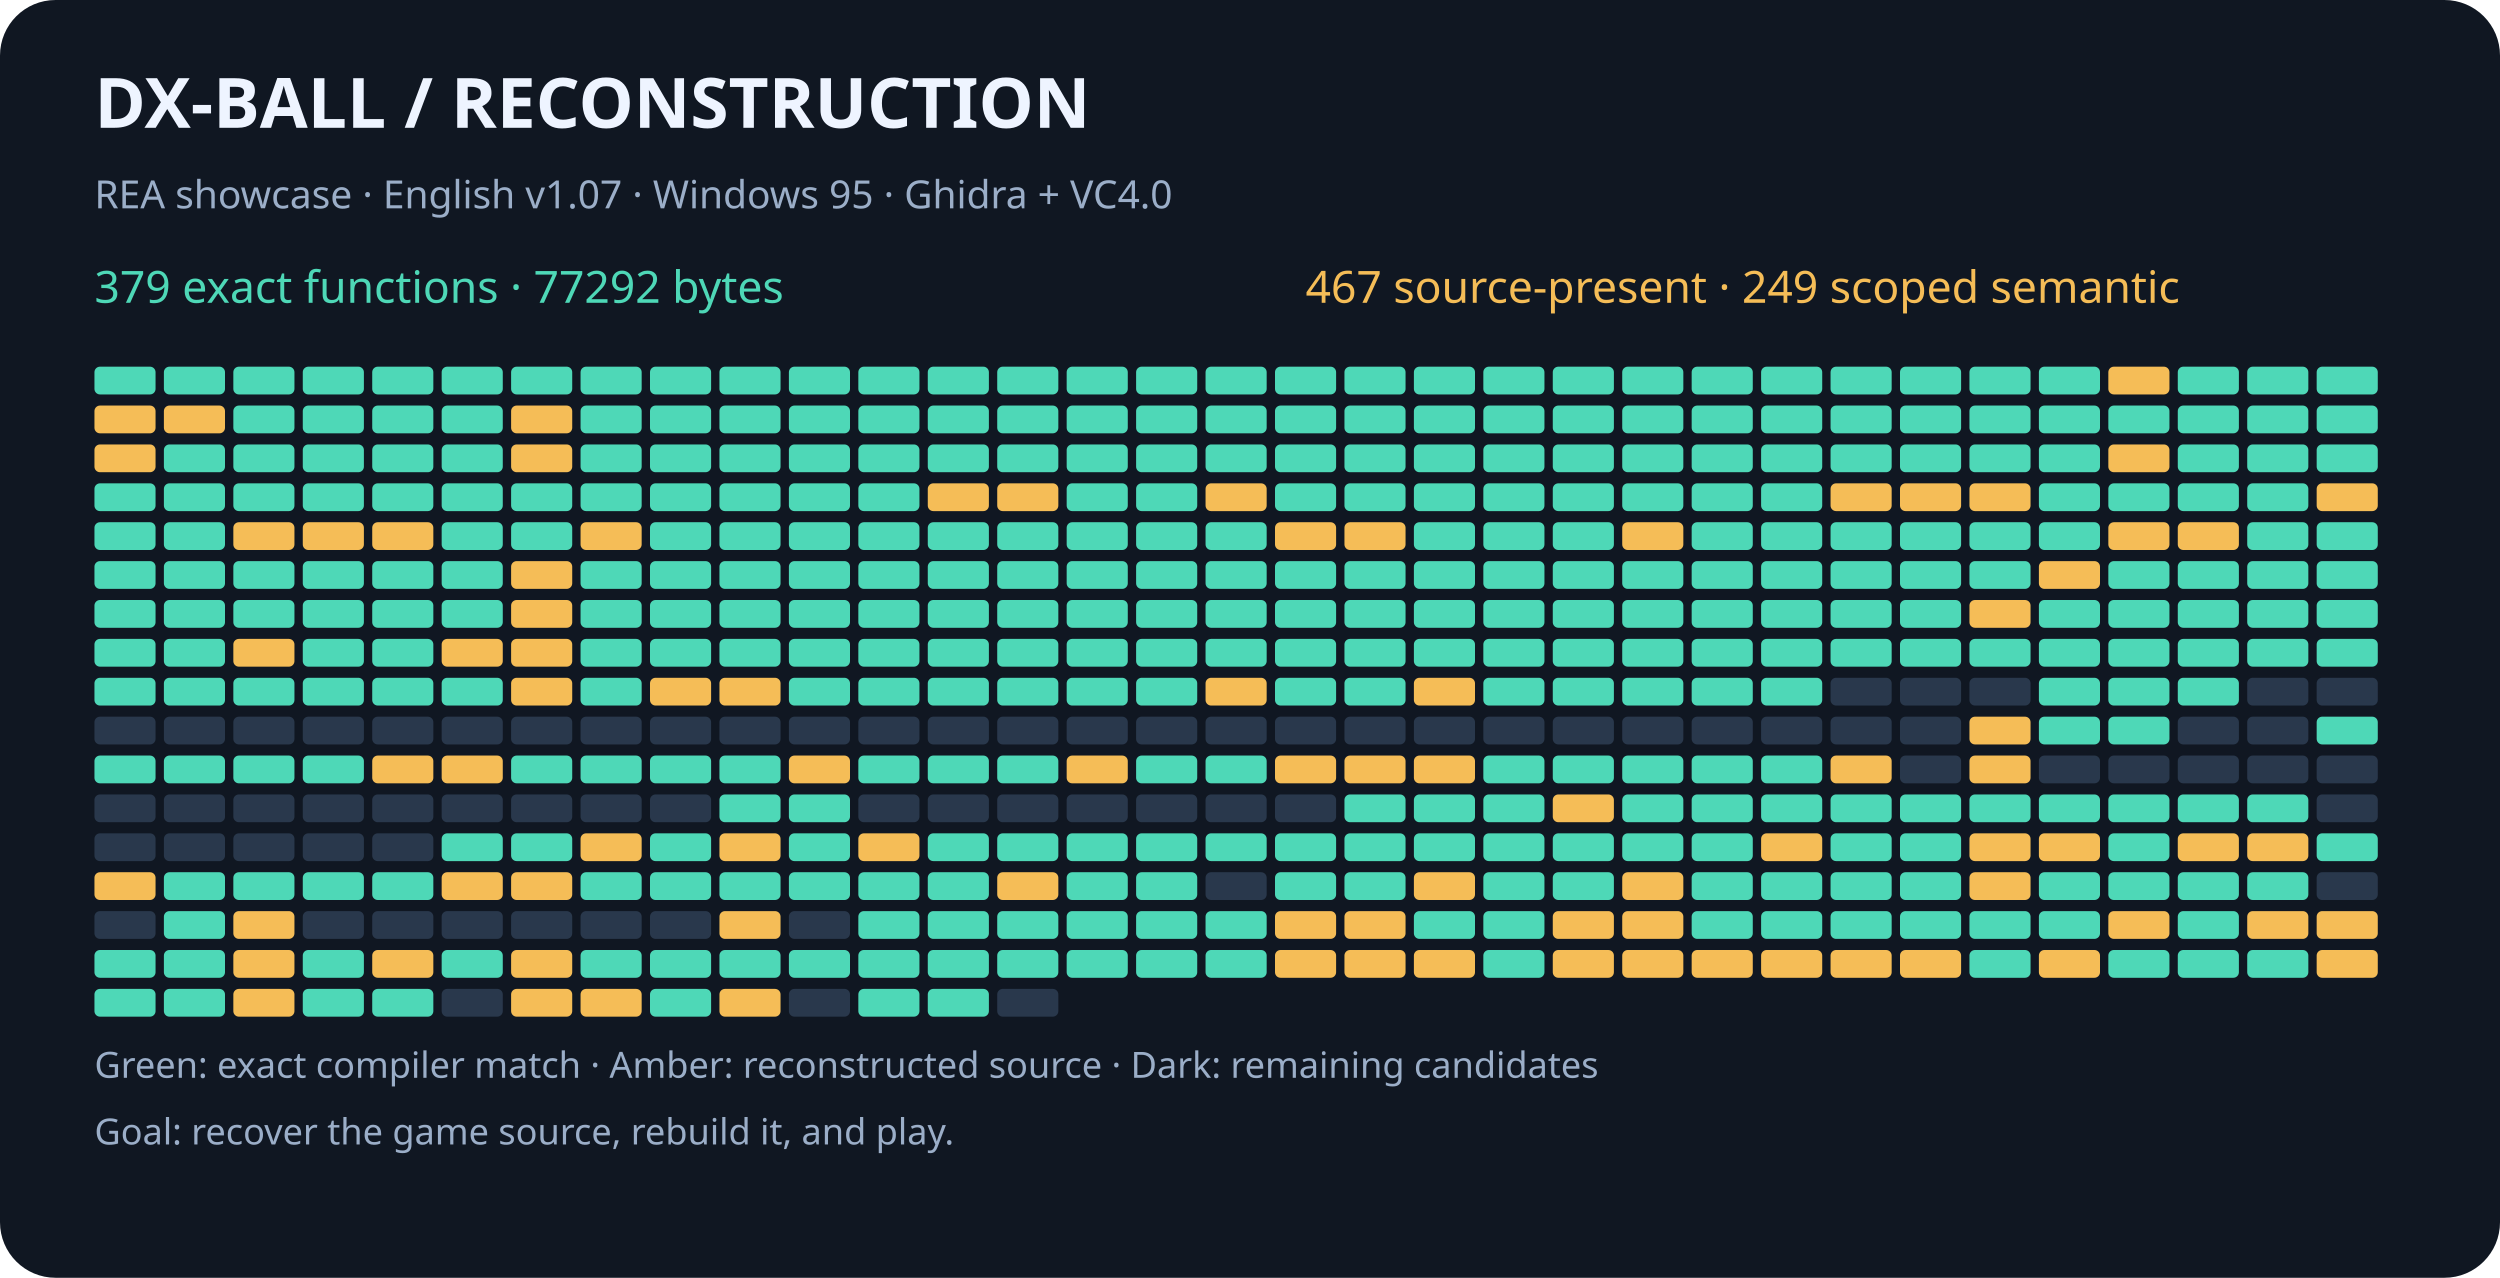
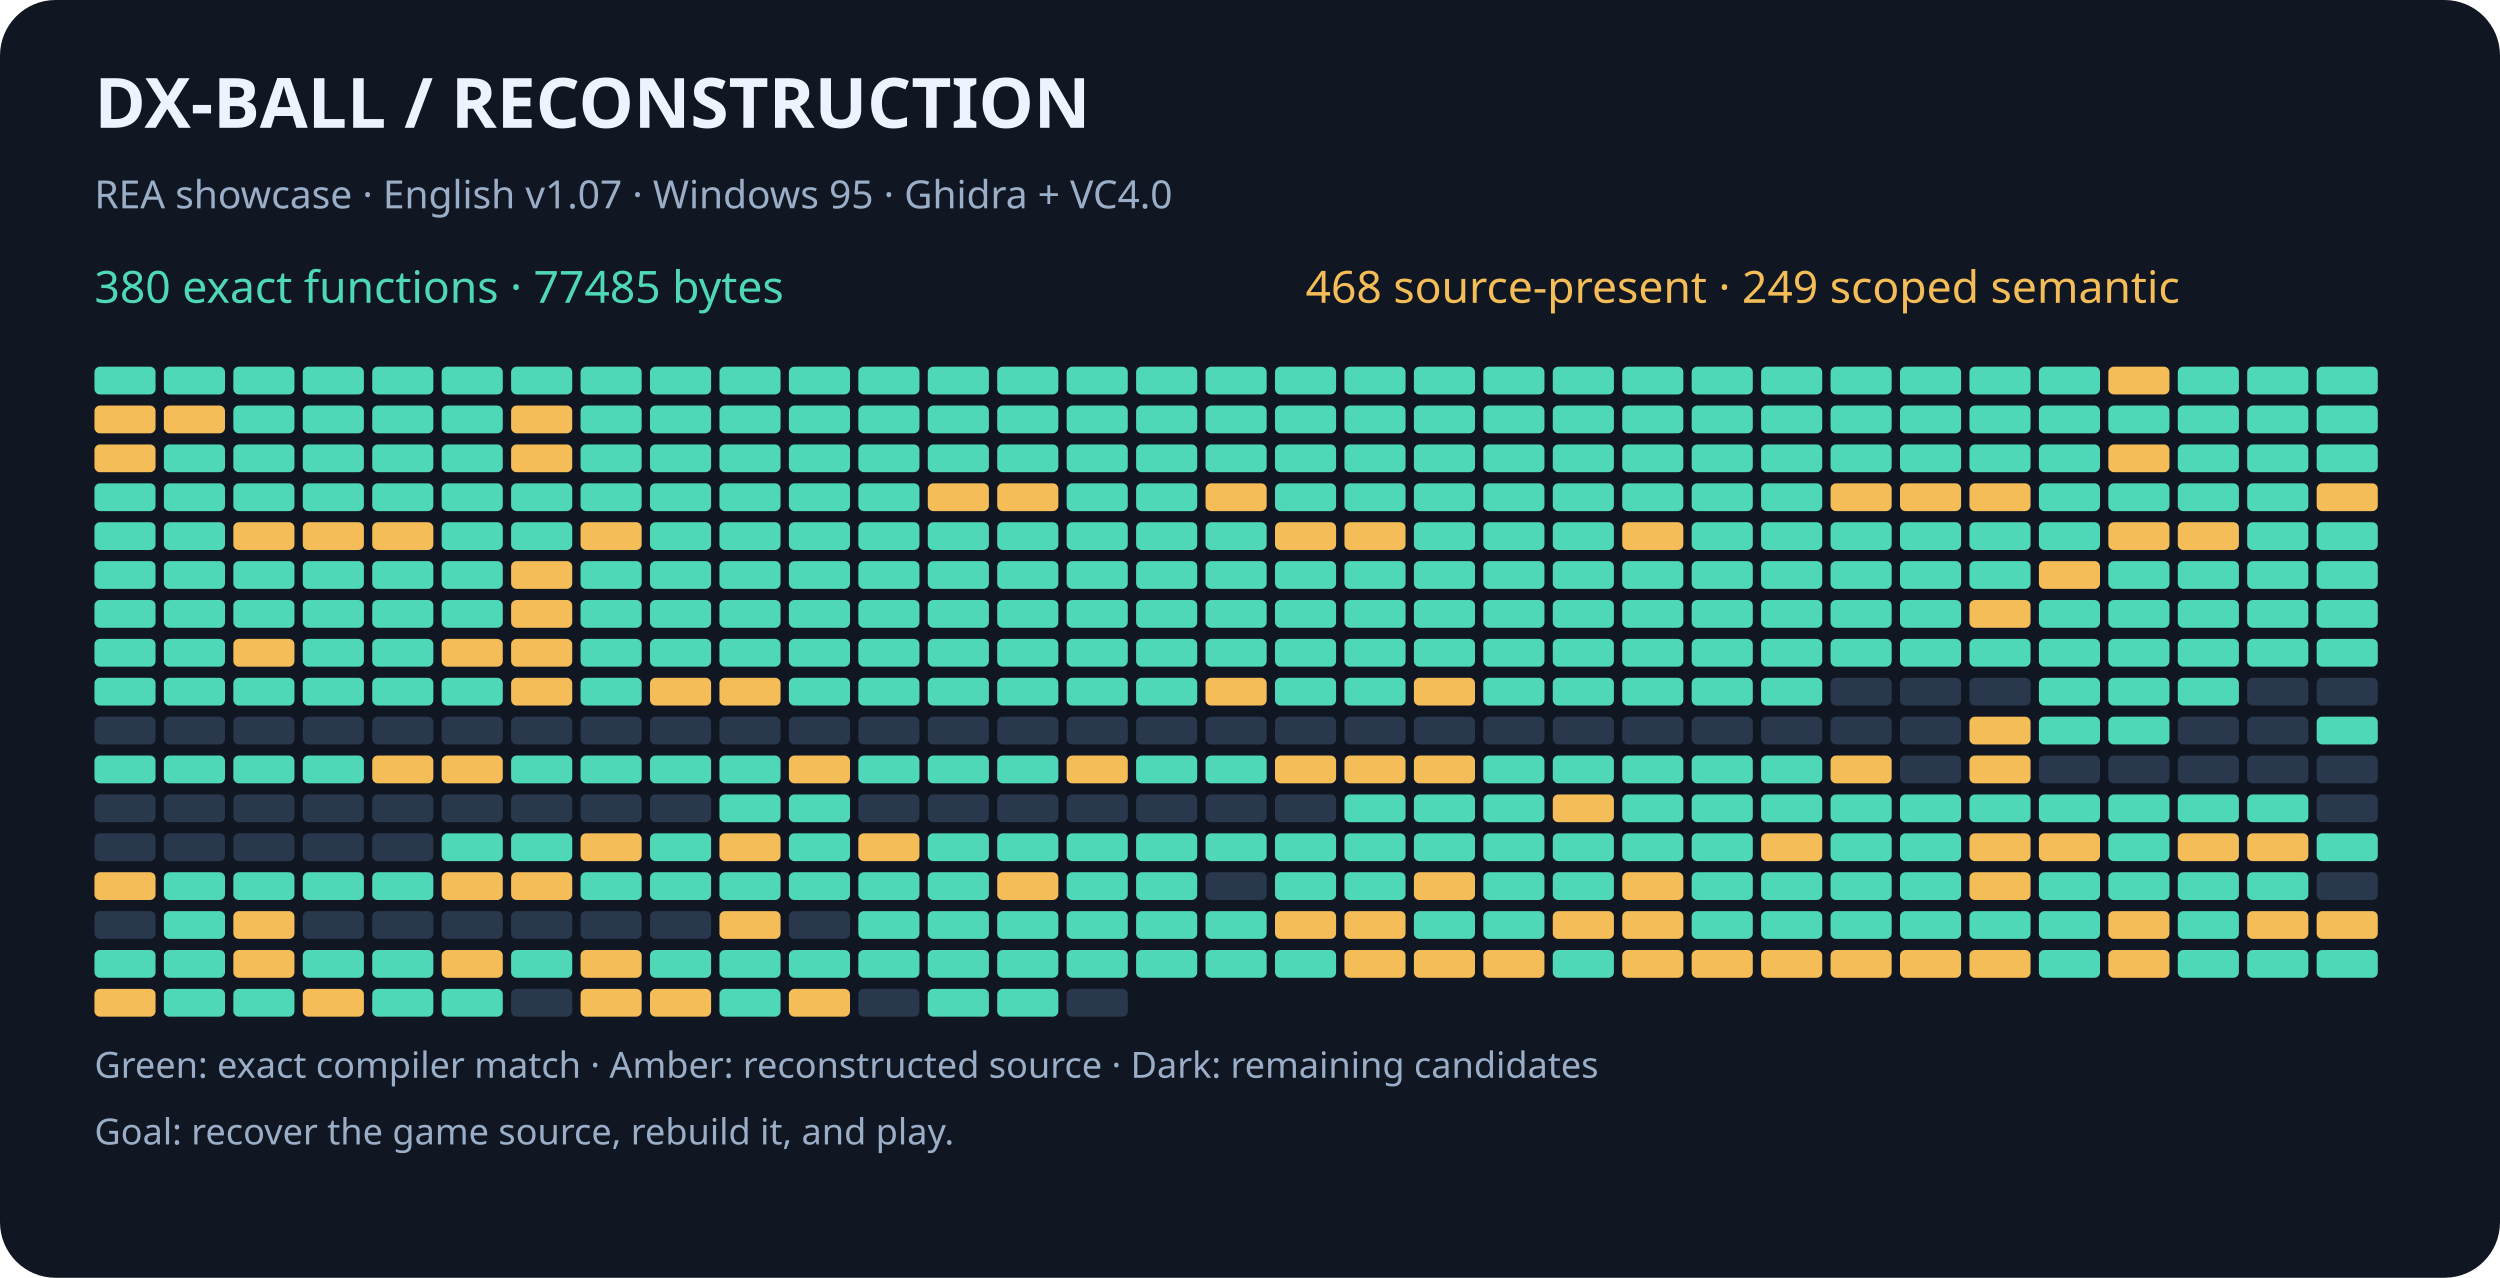
<svg xmlns="http://www.w3.org/2000/svg" width="900" height="460" viewBox="0 0 900 460" role="img" aria-labelledby="title desc">
  <rect width="900" height="460" rx="20" fill="#101722" />
  <g font-family="sans-serif">
    <text x="34" y="46" fill="#eef4ff" font-size="25" font-weight="bold">DX-BALL  /  RECONSTRUCTION</text>
    <text x="34" y="75" fill="#9baec8" font-size="14">REA showcase · English v1.07 · Windows 95 · Ghidra + VC4.0</text>
-     <text x="34" y="109" fill="#4ed8b7" font-size="16">379 exact functions · 77292 bytes</text>
-     <text x="470" y="109" fill="#f5bd57" font-size="16">467 source-present · 249 scoped semantic</text>
+     <text x="34" y="109" fill="#4ed8b7" font-size="16">380 exact functions · 77485 bytes</text>
+     <text x="470" y="109" fill="#f5bd57" font-size="16">468 source-present · 249 scoped semantic</text>
    <rect x="34" y="132" width="22" height="10" rx="2" fill="#4ed8b7" />
    <rect x="59" y="132" width="22" height="10" rx="2" fill="#4ed8b7" />
    <rect x="84" y="132" width="22" height="10" rx="2" fill="#4ed8b7" />
    <rect x="109" y="132" width="22" height="10" rx="2" fill="#4ed8b7" />
    <rect x="134" y="132" width="22" height="10" rx="2" fill="#4ed8b7" />
    <rect x="159" y="132" width="22" height="10" rx="2" fill="#4ed8b7" />
    <rect x="184" y="132" width="22" height="10" rx="2" fill="#4ed8b7" />
    <rect x="209" y="132" width="22" height="10" rx="2" fill="#4ed8b7" />
    <rect x="234" y="132" width="22" height="10" rx="2" fill="#4ed8b7" />
    <rect x="259" y="132" width="22" height="10" rx="2" fill="#4ed8b7" />
    <rect x="284" y="132" width="22" height="10" rx="2" fill="#4ed8b7" />
    <rect x="309" y="132" width="22" height="10" rx="2" fill="#4ed8b7" />
    <rect x="334" y="132" width="22" height="10" rx="2" fill="#4ed8b7" />
    <rect x="359" y="132" width="22" height="10" rx="2" fill="#4ed8b7" />
    <rect x="384" y="132" width="22" height="10" rx="2" fill="#4ed8b7" />
    <rect x="409" y="132" width="22" height="10" rx="2" fill="#4ed8b7" />
    <rect x="434" y="132" width="22" height="10" rx="2" fill="#4ed8b7" />
    <rect x="459" y="132" width="22" height="10" rx="2" fill="#4ed8b7" />
    <rect x="484" y="132" width="22" height="10" rx="2" fill="#4ed8b7" />
    <rect x="509" y="132" width="22" height="10" rx="2" fill="#4ed8b7" />
    <rect x="534" y="132" width="22" height="10" rx="2" fill="#4ed8b7" />
    <rect x="559" y="132" width="22" height="10" rx="2" fill="#4ed8b7" />
    <rect x="584" y="132" width="22" height="10" rx="2" fill="#4ed8b7" />
    <rect x="609" y="132" width="22" height="10" rx="2" fill="#4ed8b7" />
    <rect x="634" y="132" width="22" height="10" rx="2" fill="#4ed8b7" />
    <rect x="659" y="132" width="22" height="10" rx="2" fill="#4ed8b7" />
    <rect x="684" y="132" width="22" height="10" rx="2" fill="#4ed8b7" />
    <rect x="709" y="132" width="22" height="10" rx="2" fill="#4ed8b7" />
    <rect x="734" y="132" width="22" height="10" rx="2" fill="#4ed8b7" />
    <rect x="759" y="132" width="22" height="10" rx="2" fill="#f5bd57" />
    <rect x="784" y="132" width="22" height="10" rx="2" fill="#4ed8b7" />
    <rect x="809" y="132" width="22" height="10" rx="2" fill="#4ed8b7" />
    <rect x="834" y="132" width="22" height="10" rx="2" fill="#4ed8b7" />
    <rect x="34" y="146" width="22" height="10" rx="2" fill="#f5bd57" />
    <rect x="59" y="146" width="22" height="10" rx="2" fill="#f5bd57" />
    <rect x="84" y="146" width="22" height="10" rx="2" fill="#4ed8b7" />
    <rect x="109" y="146" width="22" height="10" rx="2" fill="#4ed8b7" />
    <rect x="134" y="146" width="22" height="10" rx="2" fill="#4ed8b7" />
    <rect x="159" y="146" width="22" height="10" rx="2" fill="#4ed8b7" />
    <rect x="184" y="146" width="22" height="10" rx="2" fill="#f5bd57" />
    <rect x="209" y="146" width="22" height="10" rx="2" fill="#4ed8b7" />
    <rect x="234" y="146" width="22" height="10" rx="2" fill="#4ed8b7" />
    <rect x="259" y="146" width="22" height="10" rx="2" fill="#4ed8b7" />
    <rect x="284" y="146" width="22" height="10" rx="2" fill="#4ed8b7" />
    <rect x="309" y="146" width="22" height="10" rx="2" fill="#4ed8b7" />
    <rect x="334" y="146" width="22" height="10" rx="2" fill="#4ed8b7" />
    <rect x="359" y="146" width="22" height="10" rx="2" fill="#4ed8b7" />
    <rect x="384" y="146" width="22" height="10" rx="2" fill="#4ed8b7" />
    <rect x="409" y="146" width="22" height="10" rx="2" fill="#4ed8b7" />
    <rect x="434" y="146" width="22" height="10" rx="2" fill="#4ed8b7" />
    <rect x="459" y="146" width="22" height="10" rx="2" fill="#4ed8b7" />
    <rect x="484" y="146" width="22" height="10" rx="2" fill="#4ed8b7" />
    <rect x="509" y="146" width="22" height="10" rx="2" fill="#4ed8b7" />
    <rect x="534" y="146" width="22" height="10" rx="2" fill="#4ed8b7" />
    <rect x="559" y="146" width="22" height="10" rx="2" fill="#4ed8b7" />
    <rect x="584" y="146" width="22" height="10" rx="2" fill="#4ed8b7" />
    <rect x="609" y="146" width="22" height="10" rx="2" fill="#4ed8b7" />
    <rect x="634" y="146" width="22" height="10" rx="2" fill="#4ed8b7" />
    <rect x="659" y="146" width="22" height="10" rx="2" fill="#4ed8b7" />
    <rect x="684" y="146" width="22" height="10" rx="2" fill="#4ed8b7" />
    <rect x="709" y="146" width="22" height="10" rx="2" fill="#4ed8b7" />
    <rect x="734" y="146" width="22" height="10" rx="2" fill="#4ed8b7" />
    <rect x="759" y="146" width="22" height="10" rx="2" fill="#4ed8b7" />
    <rect x="784" y="146" width="22" height="10" rx="2" fill="#4ed8b7" />
    <rect x="809" y="146" width="22" height="10" rx="2" fill="#4ed8b7" />
    <rect x="834" y="146" width="22" height="10" rx="2" fill="#4ed8b7" />
    <rect x="34" y="160" width="22" height="10" rx="2" fill="#f5bd57" />
    <rect x="59" y="160" width="22" height="10" rx="2" fill="#4ed8b7" />
    <rect x="84" y="160" width="22" height="10" rx="2" fill="#4ed8b7" />
    <rect x="109" y="160" width="22" height="10" rx="2" fill="#4ed8b7" />
    <rect x="134" y="160" width="22" height="10" rx="2" fill="#4ed8b7" />
    <rect x="159" y="160" width="22" height="10" rx="2" fill="#4ed8b7" />
    <rect x="184" y="160" width="22" height="10" rx="2" fill="#f5bd57" />
    <rect x="209" y="160" width="22" height="10" rx="2" fill="#4ed8b7" />
    <rect x="234" y="160" width="22" height="10" rx="2" fill="#4ed8b7" />
    <rect x="259" y="160" width="22" height="10" rx="2" fill="#4ed8b7" />
    <rect x="284" y="160" width="22" height="10" rx="2" fill="#4ed8b7" />
    <rect x="309" y="160" width="22" height="10" rx="2" fill="#4ed8b7" />
    <rect x="334" y="160" width="22" height="10" rx="2" fill="#4ed8b7" />
    <rect x="359" y="160" width="22" height="10" rx="2" fill="#4ed8b7" />
    <rect x="384" y="160" width="22" height="10" rx="2" fill="#4ed8b7" />
    <rect x="409" y="160" width="22" height="10" rx="2" fill="#4ed8b7" />
    <rect x="434" y="160" width="22" height="10" rx="2" fill="#4ed8b7" />
    <rect x="459" y="160" width="22" height="10" rx="2" fill="#4ed8b7" />
    <rect x="484" y="160" width="22" height="10" rx="2" fill="#4ed8b7" />
    <rect x="509" y="160" width="22" height="10" rx="2" fill="#4ed8b7" />
    <rect x="534" y="160" width="22" height="10" rx="2" fill="#4ed8b7" />
    <rect x="559" y="160" width="22" height="10" rx="2" fill="#4ed8b7" />
    <rect x="584" y="160" width="22" height="10" rx="2" fill="#4ed8b7" />
    <rect x="609" y="160" width="22" height="10" rx="2" fill="#4ed8b7" />
    <rect x="634" y="160" width="22" height="10" rx="2" fill="#4ed8b7" />
    <rect x="659" y="160" width="22" height="10" rx="2" fill="#4ed8b7" />
    <rect x="684" y="160" width="22" height="10" rx="2" fill="#4ed8b7" />
    <rect x="709" y="160" width="22" height="10" rx="2" fill="#4ed8b7" />
    <rect x="734" y="160" width="22" height="10" rx="2" fill="#4ed8b7" />
    <rect x="759" y="160" width="22" height="10" rx="2" fill="#f5bd57" />
    <rect x="784" y="160" width="22" height="10" rx="2" fill="#4ed8b7" />
    <rect x="809" y="160" width="22" height="10" rx="2" fill="#4ed8b7" />
    <rect x="834" y="160" width="22" height="10" rx="2" fill="#4ed8b7" />
    <rect x="34" y="174" width="22" height="10" rx="2" fill="#4ed8b7" />
    <rect x="59" y="174" width="22" height="10" rx="2" fill="#4ed8b7" />
    <rect x="84" y="174" width="22" height="10" rx="2" fill="#4ed8b7" />
    <rect x="109" y="174" width="22" height="10" rx="2" fill="#4ed8b7" />
    <rect x="134" y="174" width="22" height="10" rx="2" fill="#4ed8b7" />
    <rect x="159" y="174" width="22" height="10" rx="2" fill="#4ed8b7" />
    <rect x="184" y="174" width="22" height="10" rx="2" fill="#4ed8b7" />
    <rect x="209" y="174" width="22" height="10" rx="2" fill="#4ed8b7" />
    <rect x="234" y="174" width="22" height="10" rx="2" fill="#4ed8b7" />
    <rect x="259" y="174" width="22" height="10" rx="2" fill="#4ed8b7" />
    <rect x="284" y="174" width="22" height="10" rx="2" fill="#4ed8b7" />
    <rect x="309" y="174" width="22" height="10" rx="2" fill="#4ed8b7" />
    <rect x="334" y="174" width="22" height="10" rx="2" fill="#f5bd57" />
    <rect x="359" y="174" width="22" height="10" rx="2" fill="#f5bd57" />
    <rect x="384" y="174" width="22" height="10" rx="2" fill="#4ed8b7" />
    <rect x="409" y="174" width="22" height="10" rx="2" fill="#4ed8b7" />
    <rect x="434" y="174" width="22" height="10" rx="2" fill="#f5bd57" />
    <rect x="459" y="174" width="22" height="10" rx="2" fill="#4ed8b7" />
    <rect x="484" y="174" width="22" height="10" rx="2" fill="#4ed8b7" />
    <rect x="509" y="174" width="22" height="10" rx="2" fill="#4ed8b7" />
    <rect x="534" y="174" width="22" height="10" rx="2" fill="#4ed8b7" />
    <rect x="559" y="174" width="22" height="10" rx="2" fill="#4ed8b7" />
    <rect x="584" y="174" width="22" height="10" rx="2" fill="#4ed8b7" />
    <rect x="609" y="174" width="22" height="10" rx="2" fill="#4ed8b7" />
    <rect x="634" y="174" width="22" height="10" rx="2" fill="#4ed8b7" />
    <rect x="659" y="174" width="22" height="10" rx="2" fill="#f5bd57" />
    <rect x="684" y="174" width="22" height="10" rx="2" fill="#f5bd57" />
    <rect x="709" y="174" width="22" height="10" rx="2" fill="#f5bd57" />
    <rect x="734" y="174" width="22" height="10" rx="2" fill="#4ed8b7" />
    <rect x="759" y="174" width="22" height="10" rx="2" fill="#4ed8b7" />
    <rect x="784" y="174" width="22" height="10" rx="2" fill="#4ed8b7" />
    <rect x="809" y="174" width="22" height="10" rx="2" fill="#4ed8b7" />
    <rect x="834" y="174" width="22" height="10" rx="2" fill="#f5bd57" />
    <rect x="34" y="188" width="22" height="10" rx="2" fill="#4ed8b7" />
    <rect x="59" y="188" width="22" height="10" rx="2" fill="#4ed8b7" />
    <rect x="84" y="188" width="22" height="10" rx="2" fill="#f5bd57" />
    <rect x="109" y="188" width="22" height="10" rx="2" fill="#f5bd57" />
    <rect x="134" y="188" width="22" height="10" rx="2" fill="#f5bd57" />
    <rect x="159" y="188" width="22" height="10" rx="2" fill="#4ed8b7" />
    <rect x="184" y="188" width="22" height="10" rx="2" fill="#4ed8b7" />
    <rect x="209" y="188" width="22" height="10" rx="2" fill="#f5bd57" />
    <rect x="234" y="188" width="22" height="10" rx="2" fill="#4ed8b7" />
    <rect x="259" y="188" width="22" height="10" rx="2" fill="#4ed8b7" />
    <rect x="284" y="188" width="22" height="10" rx="2" fill="#4ed8b7" />
    <rect x="309" y="188" width="22" height="10" rx="2" fill="#4ed8b7" />
    <rect x="334" y="188" width="22" height="10" rx="2" fill="#4ed8b7" />
    <rect x="359" y="188" width="22" height="10" rx="2" fill="#4ed8b7" />
    <rect x="384" y="188" width="22" height="10" rx="2" fill="#4ed8b7" />
    <rect x="409" y="188" width="22" height="10" rx="2" fill="#4ed8b7" />
    <rect x="434" y="188" width="22" height="10" rx="2" fill="#4ed8b7" />
    <rect x="459" y="188" width="22" height="10" rx="2" fill="#f5bd57" />
    <rect x="484" y="188" width="22" height="10" rx="2" fill="#f5bd57" />
    <rect x="509" y="188" width="22" height="10" rx="2" fill="#4ed8b7" />
    <rect x="534" y="188" width="22" height="10" rx="2" fill="#4ed8b7" />
    <rect x="559" y="188" width="22" height="10" rx="2" fill="#4ed8b7" />
    <rect x="584" y="188" width="22" height="10" rx="2" fill="#f5bd57" />
    <rect x="609" y="188" width="22" height="10" rx="2" fill="#4ed8b7" />
    <rect x="634" y="188" width="22" height="10" rx="2" fill="#4ed8b7" />
    <rect x="659" y="188" width="22" height="10" rx="2" fill="#4ed8b7" />
    <rect x="684" y="188" width="22" height="10" rx="2" fill="#4ed8b7" />
    <rect x="709" y="188" width="22" height="10" rx="2" fill="#4ed8b7" />
    <rect x="734" y="188" width="22" height="10" rx="2" fill="#4ed8b7" />
    <rect x="759" y="188" width="22" height="10" rx="2" fill="#f5bd57" />
    <rect x="784" y="188" width="22" height="10" rx="2" fill="#f5bd57" />
    <rect x="809" y="188" width="22" height="10" rx="2" fill="#4ed8b7" />
    <rect x="834" y="188" width="22" height="10" rx="2" fill="#4ed8b7" />
    <rect x="34" y="202" width="22" height="10" rx="2" fill="#4ed8b7" />
    <rect x="59" y="202" width="22" height="10" rx="2" fill="#4ed8b7" />
    <rect x="84" y="202" width="22" height="10" rx="2" fill="#4ed8b7" />
    <rect x="109" y="202" width="22" height="10" rx="2" fill="#4ed8b7" />
    <rect x="134" y="202" width="22" height="10" rx="2" fill="#4ed8b7" />
    <rect x="159" y="202" width="22" height="10" rx="2" fill="#4ed8b7" />
    <rect x="184" y="202" width="22" height="10" rx="2" fill="#f5bd57" />
    <rect x="209" y="202" width="22" height="10" rx="2" fill="#4ed8b7" />
    <rect x="234" y="202" width="22" height="10" rx="2" fill="#4ed8b7" />
    <rect x="259" y="202" width="22" height="10" rx="2" fill="#4ed8b7" />
    <rect x="284" y="202" width="22" height="10" rx="2" fill="#4ed8b7" />
    <rect x="309" y="202" width="22" height="10" rx="2" fill="#4ed8b7" />
    <rect x="334" y="202" width="22" height="10" rx="2" fill="#4ed8b7" />
    <rect x="359" y="202" width="22" height="10" rx="2" fill="#4ed8b7" />
    <rect x="384" y="202" width="22" height="10" rx="2" fill="#4ed8b7" />
    <rect x="409" y="202" width="22" height="10" rx="2" fill="#4ed8b7" />
    <rect x="434" y="202" width="22" height="10" rx="2" fill="#4ed8b7" />
    <rect x="459" y="202" width="22" height="10" rx="2" fill="#4ed8b7" />
    <rect x="484" y="202" width="22" height="10" rx="2" fill="#4ed8b7" />
    <rect x="509" y="202" width="22" height="10" rx="2" fill="#4ed8b7" />
    <rect x="534" y="202" width="22" height="10" rx="2" fill="#4ed8b7" />
    <rect x="559" y="202" width="22" height="10" rx="2" fill="#4ed8b7" />
    <rect x="584" y="202" width="22" height="10" rx="2" fill="#4ed8b7" />
    <rect x="609" y="202" width="22" height="10" rx="2" fill="#4ed8b7" />
    <rect x="634" y="202" width="22" height="10" rx="2" fill="#4ed8b7" />
    <rect x="659" y="202" width="22" height="10" rx="2" fill="#4ed8b7" />
    <rect x="684" y="202" width="22" height="10" rx="2" fill="#4ed8b7" />
    <rect x="709" y="202" width="22" height="10" rx="2" fill="#4ed8b7" />
    <rect x="734" y="202" width="22" height="10" rx="2" fill="#f5bd57" />
    <rect x="759" y="202" width="22" height="10" rx="2" fill="#4ed8b7" />
    <rect x="784" y="202" width="22" height="10" rx="2" fill="#4ed8b7" />
    <rect x="809" y="202" width="22" height="10" rx="2" fill="#4ed8b7" />
    <rect x="834" y="202" width="22" height="10" rx="2" fill="#4ed8b7" />
    <rect x="34" y="216" width="22" height="10" rx="2" fill="#4ed8b7" />
    <rect x="59" y="216" width="22" height="10" rx="2" fill="#4ed8b7" />
    <rect x="84" y="216" width="22" height="10" rx="2" fill="#4ed8b7" />
    <rect x="109" y="216" width="22" height="10" rx="2" fill="#4ed8b7" />
    <rect x="134" y="216" width="22" height="10" rx="2" fill="#4ed8b7" />
    <rect x="159" y="216" width="22" height="10" rx="2" fill="#4ed8b7" />
    <rect x="184" y="216" width="22" height="10" rx="2" fill="#f5bd57" />
    <rect x="209" y="216" width="22" height="10" rx="2" fill="#4ed8b7" />
    <rect x="234" y="216" width="22" height="10" rx="2" fill="#4ed8b7" />
    <rect x="259" y="216" width="22" height="10" rx="2" fill="#4ed8b7" />
    <rect x="284" y="216" width="22" height="10" rx="2" fill="#4ed8b7" />
    <rect x="309" y="216" width="22" height="10" rx="2" fill="#4ed8b7" />
    <rect x="334" y="216" width="22" height="10" rx="2" fill="#4ed8b7" />
    <rect x="359" y="216" width="22" height="10" rx="2" fill="#4ed8b7" />
    <rect x="384" y="216" width="22" height="10" rx="2" fill="#4ed8b7" />
    <rect x="409" y="216" width="22" height="10" rx="2" fill="#4ed8b7" />
    <rect x="434" y="216" width="22" height="10" rx="2" fill="#4ed8b7" />
    <rect x="459" y="216" width="22" height="10" rx="2" fill="#4ed8b7" />
    <rect x="484" y="216" width="22" height="10" rx="2" fill="#4ed8b7" />
    <rect x="509" y="216" width="22" height="10" rx="2" fill="#4ed8b7" />
    <rect x="534" y="216" width="22" height="10" rx="2" fill="#4ed8b7" />
    <rect x="559" y="216" width="22" height="10" rx="2" fill="#4ed8b7" />
    <rect x="584" y="216" width="22" height="10" rx="2" fill="#4ed8b7" />
    <rect x="609" y="216" width="22" height="10" rx="2" fill="#4ed8b7" />
    <rect x="634" y="216" width="22" height="10" rx="2" fill="#4ed8b7" />
    <rect x="659" y="216" width="22" height="10" rx="2" fill="#4ed8b7" />
    <rect x="684" y="216" width="22" height="10" rx="2" fill="#4ed8b7" />
    <rect x="709" y="216" width="22" height="10" rx="2" fill="#f5bd57" />
    <rect x="734" y="216" width="22" height="10" rx="2" fill="#4ed8b7" />
    <rect x="759" y="216" width="22" height="10" rx="2" fill="#4ed8b7" />
    <rect x="784" y="216" width="22" height="10" rx="2" fill="#4ed8b7" />
    <rect x="809" y="216" width="22" height="10" rx="2" fill="#4ed8b7" />
    <rect x="834" y="216" width="22" height="10" rx="2" fill="#4ed8b7" />
    <rect x="34" y="230" width="22" height="10" rx="2" fill="#4ed8b7" />
    <rect x="59" y="230" width="22" height="10" rx="2" fill="#4ed8b7" />
    <rect x="84" y="230" width="22" height="10" rx="2" fill="#f5bd57" />
    <rect x="109" y="230" width="22" height="10" rx="2" fill="#4ed8b7" />
    <rect x="134" y="230" width="22" height="10" rx="2" fill="#4ed8b7" />
    <rect x="159" y="230" width="22" height="10" rx="2" fill="#f5bd57" />
    <rect x="184" y="230" width="22" height="10" rx="2" fill="#f5bd57" />
    <rect x="209" y="230" width="22" height="10" rx="2" fill="#4ed8b7" />
    <rect x="234" y="230" width="22" height="10" rx="2" fill="#4ed8b7" />
    <rect x="259" y="230" width="22" height="10" rx="2" fill="#4ed8b7" />
    <rect x="284" y="230" width="22" height="10" rx="2" fill="#4ed8b7" />
    <rect x="309" y="230" width="22" height="10" rx="2" fill="#4ed8b7" />
    <rect x="334" y="230" width="22" height="10" rx="2" fill="#4ed8b7" />
    <rect x="359" y="230" width="22" height="10" rx="2" fill="#4ed8b7" />
    <rect x="384" y="230" width="22" height="10" rx="2" fill="#4ed8b7" />
    <rect x="409" y="230" width="22" height="10" rx="2" fill="#4ed8b7" />
    <rect x="434" y="230" width="22" height="10" rx="2" fill="#4ed8b7" />
    <rect x="459" y="230" width="22" height="10" rx="2" fill="#4ed8b7" />
    <rect x="484" y="230" width="22" height="10" rx="2" fill="#4ed8b7" />
    <rect x="509" y="230" width="22" height="10" rx="2" fill="#4ed8b7" />
    <rect x="534" y="230" width="22" height="10" rx="2" fill="#4ed8b7" />
    <rect x="559" y="230" width="22" height="10" rx="2" fill="#4ed8b7" />
    <rect x="584" y="230" width="22" height="10" rx="2" fill="#4ed8b7" />
    <rect x="609" y="230" width="22" height="10" rx="2" fill="#4ed8b7" />
    <rect x="634" y="230" width="22" height="10" rx="2" fill="#4ed8b7" />
    <rect x="659" y="230" width="22" height="10" rx="2" fill="#4ed8b7" />
    <rect x="684" y="230" width="22" height="10" rx="2" fill="#4ed8b7" />
    <rect x="709" y="230" width="22" height="10" rx="2" fill="#4ed8b7" />
    <rect x="734" y="230" width="22" height="10" rx="2" fill="#4ed8b7" />
    <rect x="759" y="230" width="22" height="10" rx="2" fill="#4ed8b7" />
    <rect x="784" y="230" width="22" height="10" rx="2" fill="#4ed8b7" />
    <rect x="809" y="230" width="22" height="10" rx="2" fill="#4ed8b7" />
    <rect x="834" y="230" width="22" height="10" rx="2" fill="#4ed8b7" />
    <rect x="34" y="244" width="22" height="10" rx="2" fill="#4ed8b7" />
    <rect x="59" y="244" width="22" height="10" rx="2" fill="#4ed8b7" />
    <rect x="84" y="244" width="22" height="10" rx="2" fill="#4ed8b7" />
    <rect x="109" y="244" width="22" height="10" rx="2" fill="#4ed8b7" />
    <rect x="134" y="244" width="22" height="10" rx="2" fill="#4ed8b7" />
    <rect x="159" y="244" width="22" height="10" rx="2" fill="#4ed8b7" />
    <rect x="184" y="244" width="22" height="10" rx="2" fill="#f5bd57" />
    <rect x="209" y="244" width="22" height="10" rx="2" fill="#4ed8b7" />
    <rect x="234" y="244" width="22" height="10" rx="2" fill="#f5bd57" />
    <rect x="259" y="244" width="22" height="10" rx="2" fill="#f5bd57" />
    <rect x="284" y="244" width="22" height="10" rx="2" fill="#4ed8b7" />
    <rect x="309" y="244" width="22" height="10" rx="2" fill="#4ed8b7" />
    <rect x="334" y="244" width="22" height="10" rx="2" fill="#4ed8b7" />
    <rect x="359" y="244" width="22" height="10" rx="2" fill="#4ed8b7" />
    <rect x="384" y="244" width="22" height="10" rx="2" fill="#4ed8b7" />
    <rect x="409" y="244" width="22" height="10" rx="2" fill="#4ed8b7" />
    <rect x="434" y="244" width="22" height="10" rx="2" fill="#f5bd57" />
    <rect x="459" y="244" width="22" height="10" rx="2" fill="#4ed8b7" />
    <rect x="484" y="244" width="22" height="10" rx="2" fill="#4ed8b7" />
    <rect x="509" y="244" width="22" height="10" rx="2" fill="#f5bd57" />
    <rect x="534" y="244" width="22" height="10" rx="2" fill="#4ed8b7" />
    <rect x="559" y="244" width="22" height="10" rx="2" fill="#4ed8b7" />
    <rect x="584" y="244" width="22" height="10" rx="2" fill="#4ed8b7" />
    <rect x="609" y="244" width="22" height="10" rx="2" fill="#4ed8b7" />
    <rect x="634" y="244" width="22" height="10" rx="2" fill="#4ed8b7" />
    <rect x="659" y="244" width="22" height="10" rx="2" fill="#29384c" />
    <rect x="684" y="244" width="22" height="10" rx="2" fill="#29384c" />
    <rect x="709" y="244" width="22" height="10" rx="2" fill="#29384c" />
    <rect x="734" y="244" width="22" height="10" rx="2" fill="#4ed8b7" />
    <rect x="759" y="244" width="22" height="10" rx="2" fill="#4ed8b7" />
    <rect x="784" y="244" width="22" height="10" rx="2" fill="#4ed8b7" />
    <rect x="809" y="244" width="22" height="10" rx="2" fill="#29384c" />
    <rect x="834" y="244" width="22" height="10" rx="2" fill="#29384c" />
    <rect x="34" y="258" width="22" height="10" rx="2" fill="#29384c" />
    <rect x="59" y="258" width="22" height="10" rx="2" fill="#29384c" />
    <rect x="84" y="258" width="22" height="10" rx="2" fill="#29384c" />
    <rect x="109" y="258" width="22" height="10" rx="2" fill="#29384c" />
    <rect x="134" y="258" width="22" height="10" rx="2" fill="#29384c" />
    <rect x="159" y="258" width="22" height="10" rx="2" fill="#29384c" />
    <rect x="184" y="258" width="22" height="10" rx="2" fill="#29384c" />
    <rect x="209" y="258" width="22" height="10" rx="2" fill="#29384c" />
    <rect x="234" y="258" width="22" height="10" rx="2" fill="#29384c" />
    <rect x="259" y="258" width="22" height="10" rx="2" fill="#29384c" />
    <rect x="284" y="258" width="22" height="10" rx="2" fill="#29384c" />
    <rect x="309" y="258" width="22" height="10" rx="2" fill="#29384c" />
    <rect x="334" y="258" width="22" height="10" rx="2" fill="#29384c" />
    <rect x="359" y="258" width="22" height="10" rx="2" fill="#29384c" />
    <rect x="384" y="258" width="22" height="10" rx="2" fill="#29384c" />
    <rect x="409" y="258" width="22" height="10" rx="2" fill="#29384c" />
    <rect x="434" y="258" width="22" height="10" rx="2" fill="#29384c" />
    <rect x="459" y="258" width="22" height="10" rx="2" fill="#29384c" />
    <rect x="484" y="258" width="22" height="10" rx="2" fill="#29384c" />
    <rect x="509" y="258" width="22" height="10" rx="2" fill="#29384c" />
    <rect x="534" y="258" width="22" height="10" rx="2" fill="#29384c" />
    <rect x="559" y="258" width="22" height="10" rx="2" fill="#29384c" />
    <rect x="584" y="258" width="22" height="10" rx="2" fill="#29384c" />
    <rect x="609" y="258" width="22" height="10" rx="2" fill="#29384c" />
    <rect x="634" y="258" width="22" height="10" rx="2" fill="#29384c" />
    <rect x="659" y="258" width="22" height="10" rx="2" fill="#29384c" />
    <rect x="684" y="258" width="22" height="10" rx="2" fill="#29384c" />
    <rect x="709" y="258" width="22" height="10" rx="2" fill="#f5bd57" />
    <rect x="734" y="258" width="22" height="10" rx="2" fill="#4ed8b7" />
    <rect x="759" y="258" width="22" height="10" rx="2" fill="#4ed8b7" />
    <rect x="784" y="258" width="22" height="10" rx="2" fill="#29384c" />
    <rect x="809" y="258" width="22" height="10" rx="2" fill="#29384c" />
    <rect x="834" y="258" width="22" height="10" rx="2" fill="#4ed8b7" />
    <rect x="34" y="272" width="22" height="10" rx="2" fill="#4ed8b7" />
    <rect x="59" y="272" width="22" height="10" rx="2" fill="#4ed8b7" />
    <rect x="84" y="272" width="22" height="10" rx="2" fill="#4ed8b7" />
    <rect x="109" y="272" width="22" height="10" rx="2" fill="#4ed8b7" />
    <rect x="134" y="272" width="22" height="10" rx="2" fill="#f5bd57" />
    <rect x="159" y="272" width="22" height="10" rx="2" fill="#f5bd57" />
    <rect x="184" y="272" width="22" height="10" rx="2" fill="#4ed8b7" />
    <rect x="209" y="272" width="22" height="10" rx="2" fill="#4ed8b7" />
    <rect x="234" y="272" width="22" height="10" rx="2" fill="#4ed8b7" />
    <rect x="259" y="272" width="22" height="10" rx="2" fill="#4ed8b7" />
    <rect x="284" y="272" width="22" height="10" rx="2" fill="#f5bd57" />
    <rect x="309" y="272" width="22" height="10" rx="2" fill="#4ed8b7" />
    <rect x="334" y="272" width="22" height="10" rx="2" fill="#4ed8b7" />
    <rect x="359" y="272" width="22" height="10" rx="2" fill="#4ed8b7" />
    <rect x="384" y="272" width="22" height="10" rx="2" fill="#f5bd57" />
    <rect x="409" y="272" width="22" height="10" rx="2" fill="#4ed8b7" />
    <rect x="434" y="272" width="22" height="10" rx="2" fill="#4ed8b7" />
    <rect x="459" y="272" width="22" height="10" rx="2" fill="#f5bd57" />
    <rect x="484" y="272" width="22" height="10" rx="2" fill="#f5bd57" />
    <rect x="509" y="272" width="22" height="10" rx="2" fill="#f5bd57" />
    <rect x="534" y="272" width="22" height="10" rx="2" fill="#4ed8b7" />
    <rect x="559" y="272" width="22" height="10" rx="2" fill="#4ed8b7" />
    <rect x="584" y="272" width="22" height="10" rx="2" fill="#4ed8b7" />
    <rect x="609" y="272" width="22" height="10" rx="2" fill="#4ed8b7" />
    <rect x="634" y="272" width="22" height="10" rx="2" fill="#4ed8b7" />
    <rect x="659" y="272" width="22" height="10" rx="2" fill="#f5bd57" />
    <rect x="684" y="272" width="22" height="10" rx="2" fill="#29384c" />
    <rect x="709" y="272" width="22" height="10" rx="2" fill="#f5bd57" />
    <rect x="734" y="272" width="22" height="10" rx="2" fill="#29384c" />
    <rect x="759" y="272" width="22" height="10" rx="2" fill="#29384c" />
    <rect x="784" y="272" width="22" height="10" rx="2" fill="#29384c" />
    <rect x="809" y="272" width="22" height="10" rx="2" fill="#29384c" />
    <rect x="834" y="272" width="22" height="10" rx="2" fill="#29384c" />
    <rect x="34" y="286" width="22" height="10" rx="2" fill="#29384c" />
    <rect x="59" y="286" width="22" height="10" rx="2" fill="#29384c" />
    <rect x="84" y="286" width="22" height="10" rx="2" fill="#29384c" />
    <rect x="109" y="286" width="22" height="10" rx="2" fill="#29384c" />
    <rect x="134" y="286" width="22" height="10" rx="2" fill="#29384c" />
    <rect x="159" y="286" width="22" height="10" rx="2" fill="#29384c" />
    <rect x="184" y="286" width="22" height="10" rx="2" fill="#29384c" />
    <rect x="209" y="286" width="22" height="10" rx="2" fill="#29384c" />
    <rect x="234" y="286" width="22" height="10" rx="2" fill="#29384c" />
    <rect x="259" y="286" width="22" height="10" rx="2" fill="#4ed8b7" />
    <rect x="284" y="286" width="22" height="10" rx="2" fill="#4ed8b7" />
    <rect x="309" y="286" width="22" height="10" rx="2" fill="#29384c" />
    <rect x="334" y="286" width="22" height="10" rx="2" fill="#29384c" />
    <rect x="359" y="286" width="22" height="10" rx="2" fill="#29384c" />
    <rect x="384" y="286" width="22" height="10" rx="2" fill="#29384c" />
    <rect x="409" y="286" width="22" height="10" rx="2" fill="#29384c" />
    <rect x="434" y="286" width="22" height="10" rx="2" fill="#29384c" />
    <rect x="459" y="286" width="22" height="10" rx="2" fill="#29384c" />
    <rect x="484" y="286" width="22" height="10" rx="2" fill="#4ed8b7" />
    <rect x="509" y="286" width="22" height="10" rx="2" fill="#4ed8b7" />
    <rect x="534" y="286" width="22" height="10" rx="2" fill="#4ed8b7" />
    <rect x="559" y="286" width="22" height="10" rx="2" fill="#f5bd57" />
    <rect x="584" y="286" width="22" height="10" rx="2" fill="#4ed8b7" />
    <rect x="609" y="286" width="22" height="10" rx="2" fill="#4ed8b7" />
    <rect x="634" y="286" width="22" height="10" rx="2" fill="#4ed8b7" />
    <rect x="659" y="286" width="22" height="10" rx="2" fill="#4ed8b7" />
    <rect x="684" y="286" width="22" height="10" rx="2" fill="#4ed8b7" />
    <rect x="709" y="286" width="22" height="10" rx="2" fill="#4ed8b7" />
    <rect x="734" y="286" width="22" height="10" rx="2" fill="#4ed8b7" />
    <rect x="759" y="286" width="22" height="10" rx="2" fill="#4ed8b7" />
    <rect x="784" y="286" width="22" height="10" rx="2" fill="#4ed8b7" />
    <rect x="809" y="286" width="22" height="10" rx="2" fill="#4ed8b7" />
    <rect x="834" y="286" width="22" height="10" rx="2" fill="#29384c" />
    <rect x="34" y="300" width="22" height="10" rx="2" fill="#29384c" />
    <rect x="59" y="300" width="22" height="10" rx="2" fill="#29384c" />
    <rect x="84" y="300" width="22" height="10" rx="2" fill="#29384c" />
    <rect x="109" y="300" width="22" height="10" rx="2" fill="#29384c" />
    <rect x="134" y="300" width="22" height="10" rx="2" fill="#29384c" />
    <rect x="159" y="300" width="22" height="10" rx="2" fill="#4ed8b7" />
    <rect x="184" y="300" width="22" height="10" rx="2" fill="#4ed8b7" />
    <rect x="209" y="300" width="22" height="10" rx="2" fill="#f5bd57" />
    <rect x="234" y="300" width="22" height="10" rx="2" fill="#4ed8b7" />
    <rect x="259" y="300" width="22" height="10" rx="2" fill="#f5bd57" />
    <rect x="284" y="300" width="22" height="10" rx="2" fill="#4ed8b7" />
    <rect x="309" y="300" width="22" height="10" rx="2" fill="#f5bd57" />
    <rect x="334" y="300" width="22" height="10" rx="2" fill="#4ed8b7" />
    <rect x="359" y="300" width="22" height="10" rx="2" fill="#4ed8b7" />
    <rect x="384" y="300" width="22" height="10" rx="2" fill="#4ed8b7" />
    <rect x="409" y="300" width="22" height="10" rx="2" fill="#4ed8b7" />
    <rect x="434" y="300" width="22" height="10" rx="2" fill="#4ed8b7" />
    <rect x="459" y="300" width="22" height="10" rx="2" fill="#4ed8b7" />
    <rect x="484" y="300" width="22" height="10" rx="2" fill="#4ed8b7" />
    <rect x="509" y="300" width="22" height="10" rx="2" fill="#4ed8b7" />
    <rect x="534" y="300" width="22" height="10" rx="2" fill="#4ed8b7" />
    <rect x="559" y="300" width="22" height="10" rx="2" fill="#4ed8b7" />
    <rect x="584" y="300" width="22" height="10" rx="2" fill="#4ed8b7" />
    <rect x="609" y="300" width="22" height="10" rx="2" fill="#4ed8b7" />
    <rect x="634" y="300" width="22" height="10" rx="2" fill="#f5bd57" />
    <rect x="659" y="300" width="22" height="10" rx="2" fill="#4ed8b7" />
    <rect x="684" y="300" width="22" height="10" rx="2" fill="#4ed8b7" />
    <rect x="709" y="300" width="22" height="10" rx="2" fill="#f5bd57" />
    <rect x="734" y="300" width="22" height="10" rx="2" fill="#f5bd57" />
    <rect x="759" y="300" width="22" height="10" rx="2" fill="#4ed8b7" />
    <rect x="784" y="300" width="22" height="10" rx="2" fill="#f5bd57" />
    <rect x="809" y="300" width="22" height="10" rx="2" fill="#f5bd57" />
    <rect x="834" y="300" width="22" height="10" rx="2" fill="#4ed8b7" />
    <rect x="34" y="314" width="22" height="10" rx="2" fill="#f5bd57" />
    <rect x="59" y="314" width="22" height="10" rx="2" fill="#4ed8b7" />
    <rect x="84" y="314" width="22" height="10" rx="2" fill="#4ed8b7" />
    <rect x="109" y="314" width="22" height="10" rx="2" fill="#4ed8b7" />
    <rect x="134" y="314" width="22" height="10" rx="2" fill="#4ed8b7" />
    <rect x="159" y="314" width="22" height="10" rx="2" fill="#f5bd57" />
    <rect x="184" y="314" width="22" height="10" rx="2" fill="#f5bd57" />
    <rect x="209" y="314" width="22" height="10" rx="2" fill="#4ed8b7" />
    <rect x="234" y="314" width="22" height="10" rx="2" fill="#4ed8b7" />
    <rect x="259" y="314" width="22" height="10" rx="2" fill="#4ed8b7" />
    <rect x="284" y="314" width="22" height="10" rx="2" fill="#4ed8b7" />
    <rect x="309" y="314" width="22" height="10" rx="2" fill="#4ed8b7" />
    <rect x="334" y="314" width="22" height="10" rx="2" fill="#4ed8b7" />
    <rect x="359" y="314" width="22" height="10" rx="2" fill="#f5bd57" />
    <rect x="384" y="314" width="22" height="10" rx="2" fill="#4ed8b7" />
    <rect x="409" y="314" width="22" height="10" rx="2" fill="#4ed8b7" />
    <rect x="434" y="314" width="22" height="10" rx="2" fill="#29384c" />
    <rect x="459" y="314" width="22" height="10" rx="2" fill="#4ed8b7" />
    <rect x="484" y="314" width="22" height="10" rx="2" fill="#4ed8b7" />
    <rect x="509" y="314" width="22" height="10" rx="2" fill="#f5bd57" />
    <rect x="534" y="314" width="22" height="10" rx="2" fill="#4ed8b7" />
    <rect x="559" y="314" width="22" height="10" rx="2" fill="#4ed8b7" />
    <rect x="584" y="314" width="22" height="10" rx="2" fill="#f5bd57" />
    <rect x="609" y="314" width="22" height="10" rx="2" fill="#4ed8b7" />
    <rect x="634" y="314" width="22" height="10" rx="2" fill="#4ed8b7" />
    <rect x="659" y="314" width="22" height="10" rx="2" fill="#4ed8b7" />
    <rect x="684" y="314" width="22" height="10" rx="2" fill="#4ed8b7" />
    <rect x="709" y="314" width="22" height="10" rx="2" fill="#f5bd57" />
    <rect x="734" y="314" width="22" height="10" rx="2" fill="#4ed8b7" />
    <rect x="759" y="314" width="22" height="10" rx="2" fill="#4ed8b7" />
    <rect x="784" y="314" width="22" height="10" rx="2" fill="#4ed8b7" />
    <rect x="809" y="314" width="22" height="10" rx="2" fill="#4ed8b7" />
    <rect x="834" y="314" width="22" height="10" rx="2" fill="#29384c" />
    <rect x="34" y="328" width="22" height="10" rx="2" fill="#29384c" />
    <rect x="59" y="328" width="22" height="10" rx="2" fill="#4ed8b7" />
    <rect x="84" y="328" width="22" height="10" rx="2" fill="#f5bd57" />
    <rect x="109" y="328" width="22" height="10" rx="2" fill="#29384c" />
    <rect x="134" y="328" width="22" height="10" rx="2" fill="#29384c" />
    <rect x="159" y="328" width="22" height="10" rx="2" fill="#29384c" />
    <rect x="184" y="328" width="22" height="10" rx="2" fill="#29384c" />
    <rect x="209" y="328" width="22" height="10" rx="2" fill="#29384c" />
    <rect x="234" y="328" width="22" height="10" rx="2" fill="#29384c" />
    <rect x="259" y="328" width="22" height="10" rx="2" fill="#f5bd57" />
    <rect x="284" y="328" width="22" height="10" rx="2" fill="#29384c" />
    <rect x="309" y="328" width="22" height="10" rx="2" fill="#4ed8b7" />
    <rect x="334" y="328" width="22" height="10" rx="2" fill="#4ed8b7" />
    <rect x="359" y="328" width="22" height="10" rx="2" fill="#4ed8b7" />
    <rect x="384" y="328" width="22" height="10" rx="2" fill="#4ed8b7" />
    <rect x="409" y="328" width="22" height="10" rx="2" fill="#4ed8b7" />
    <rect x="434" y="328" width="22" height="10" rx="2" fill="#4ed8b7" />
    <rect x="459" y="328" width="22" height="10" rx="2" fill="#f5bd57" />
    <rect x="484" y="328" width="22" height="10" rx="2" fill="#f5bd57" />
    <rect x="509" y="328" width="22" height="10" rx="2" fill="#4ed8b7" />
    <rect x="534" y="328" width="22" height="10" rx="2" fill="#4ed8b7" />
    <rect x="559" y="328" width="22" height="10" rx="2" fill="#f5bd57" />
    <rect x="584" y="328" width="22" height="10" rx="2" fill="#f5bd57" />
    <rect x="609" y="328" width="22" height="10" rx="2" fill="#4ed8b7" />
    <rect x="634" y="328" width="22" height="10" rx="2" fill="#4ed8b7" />
    <rect x="659" y="328" width="22" height="10" rx="2" fill="#4ed8b7" />
    <rect x="684" y="328" width="22" height="10" rx="2" fill="#4ed8b7" />
    <rect x="709" y="328" width="22" height="10" rx="2" fill="#4ed8b7" />
    <rect x="734" y="328" width="22" height="10" rx="2" fill="#4ed8b7" />
    <rect x="759" y="328" width="22" height="10" rx="2" fill="#f5bd57" />
    <rect x="784" y="328" width="22" height="10" rx="2" fill="#4ed8b7" />
    <rect x="809" y="328" width="22" height="10" rx="2" fill="#f5bd57" />
    <rect x="834" y="328" width="22" height="10" rx="2" fill="#f5bd57" />
    <rect x="34" y="342" width="22" height="10" rx="2" fill="#4ed8b7" />
    <rect x="59" y="342" width="22" height="10" rx="2" fill="#4ed8b7" />
    <rect x="84" y="342" width="22" height="10" rx="2" fill="#f5bd57" />
    <rect x="109" y="342" width="22" height="10" rx="2" fill="#4ed8b7" />
-     <rect x="134" y="342" width="22" height="10" rx="2" fill="#f5bd57" />
-     <rect x="159" y="342" width="22" height="10" rx="2" fill="#4ed8b7" />
-     <rect x="184" y="342" width="22" height="10" rx="2" fill="#f5bd57" />
-     <rect x="209" y="342" width="22" height="10" rx="2" fill="#4ed8b7" />
+     <rect x="134" y="342" width="22" height="10" rx="2" fill="#4ed8b7" />
+     <rect x="159" y="342" width="22" height="10" rx="2" fill="#f5bd57" />
+     <rect x="184" y="342" width="22" height="10" rx="2" fill="#4ed8b7" />
+     <rect x="209" y="342" width="22" height="10" rx="2" fill="#f5bd57" />
    <rect x="234" y="342" width="22" height="10" rx="2" fill="#4ed8b7" />
    <rect x="259" y="342" width="22" height="10" rx="2" fill="#4ed8b7" />
    <rect x="284" y="342" width="22" height="10" rx="2" fill="#4ed8b7" />
    <rect x="309" y="342" width="22" height="10" rx="2" fill="#4ed8b7" />
    <rect x="334" y="342" width="22" height="10" rx="2" fill="#4ed8b7" />
    <rect x="359" y="342" width="22" height="10" rx="2" fill="#4ed8b7" />
    <rect x="384" y="342" width="22" height="10" rx="2" fill="#4ed8b7" />
    <rect x="409" y="342" width="22" height="10" rx="2" fill="#4ed8b7" />
    <rect x="434" y="342" width="22" height="10" rx="2" fill="#4ed8b7" />
-     <rect x="459" y="342" width="22" height="10" rx="2" fill="#f5bd57" />
+     <rect x="459" y="342" width="22" height="10" rx="2" fill="#4ed8b7" />
    <rect x="484" y="342" width="22" height="10" rx="2" fill="#f5bd57" />
    <rect x="509" y="342" width="22" height="10" rx="2" fill="#f5bd57" />
-     <rect x="534" y="342" width="22" height="10" rx="2" fill="#4ed8b7" />
-     <rect x="559" y="342" width="22" height="10" rx="2" fill="#f5bd57" />
+     <rect x="534" y="342" width="22" height="10" rx="2" fill="#f5bd57" />
+     <rect x="559" y="342" width="22" height="10" rx="2" fill="#4ed8b7" />
    <rect x="584" y="342" width="22" height="10" rx="2" fill="#f5bd57" />
    <rect x="609" y="342" width="22" height="10" rx="2" fill="#f5bd57" />
    <rect x="634" y="342" width="22" height="10" rx="2" fill="#f5bd57" />
    <rect x="659" y="342" width="22" height="10" rx="2" fill="#f5bd57" />
    <rect x="684" y="342" width="22" height="10" rx="2" fill="#f5bd57" />
-     <rect x="709" y="342" width="22" height="10" rx="2" fill="#4ed8b7" />
-     <rect x="734" y="342" width="22" height="10" rx="2" fill="#f5bd57" />
-     <rect x="759" y="342" width="22" height="10" rx="2" fill="#4ed8b7" />
+     <rect x="709" y="342" width="22" height="10" rx="2" fill="#f5bd57" />
+     <rect x="734" y="342" width="22" height="10" rx="2" fill="#4ed8b7" />
+     <rect x="759" y="342" width="22" height="10" rx="2" fill="#f5bd57" />
    <rect x="784" y="342" width="22" height="10" rx="2" fill="#4ed8b7" />
    <rect x="809" y="342" width="22" height="10" rx="2" fill="#4ed8b7" />
-     <rect x="834" y="342" width="22" height="10" rx="2" fill="#f5bd57" />
-     <rect x="34" y="356" width="22" height="10" rx="2" fill="#4ed8b7" />
+     <rect x="834" y="342" width="22" height="10" rx="2" fill="#4ed8b7" />
+     <rect x="34" y="356" width="22" height="10" rx="2" fill="#f5bd57" />
    <rect x="59" y="356" width="22" height="10" rx="2" fill="#4ed8b7" />
-     <rect x="84" y="356" width="22" height="10" rx="2" fill="#f5bd57" />
-     <rect x="109" y="356" width="22" height="10" rx="2" fill="#4ed8b7" />
+     <rect x="84" y="356" width="22" height="10" rx="2" fill="#4ed8b7" />
+     <rect x="109" y="356" width="22" height="10" rx="2" fill="#f5bd57" />
    <rect x="134" y="356" width="22" height="10" rx="2" fill="#4ed8b7" />
-     <rect x="159" y="356" width="22" height="10" rx="2" fill="#29384c" />
-     <rect x="184" y="356" width="22" height="10" rx="2" fill="#f5bd57" />
+     <rect x="159" y="356" width="22" height="10" rx="2" fill="#4ed8b7" />
+     <rect x="184" y="356" width="22" height="10" rx="2" fill="#29384c" />
    <rect x="209" y="356" width="22" height="10" rx="2" fill="#f5bd57" />
-     <rect x="234" y="356" width="22" height="10" rx="2" fill="#4ed8b7" />
-     <rect x="259" y="356" width="22" height="10" rx="2" fill="#f5bd57" />
-     <rect x="284" y="356" width="22" height="10" rx="2" fill="#29384c" />
-     <rect x="309" y="356" width="22" height="10" rx="2" fill="#4ed8b7" />
+     <rect x="234" y="356" width="22" height="10" rx="2" fill="#f5bd57" />
+     <rect x="259" y="356" width="22" height="10" rx="2" fill="#4ed8b7" />
+     <rect x="284" y="356" width="22" height="10" rx="2" fill="#f5bd57" />
+     <rect x="309" y="356" width="22" height="10" rx="2" fill="#29384c" />
    <rect x="334" y="356" width="22" height="10" rx="2" fill="#4ed8b7" />
-     <rect x="359" y="356" width="22" height="10" rx="2" fill="#29384c" />
+     <rect x="359" y="356" width="22" height="10" rx="2" fill="#4ed8b7" />
+     <rect x="384" y="356" width="22" height="10" rx="2" fill="#29384c" />
    <text x="34" y="388" fill="#9baec8" font-size="13">Green: exact compiler match · Amber: reconstructed source · Dark: remaining candidates</text>
    <text x="34" y="412" fill="#9baec8" font-size="13">Goal: recover the game source, rebuild it, and play.</text>
  </g>
</svg>
